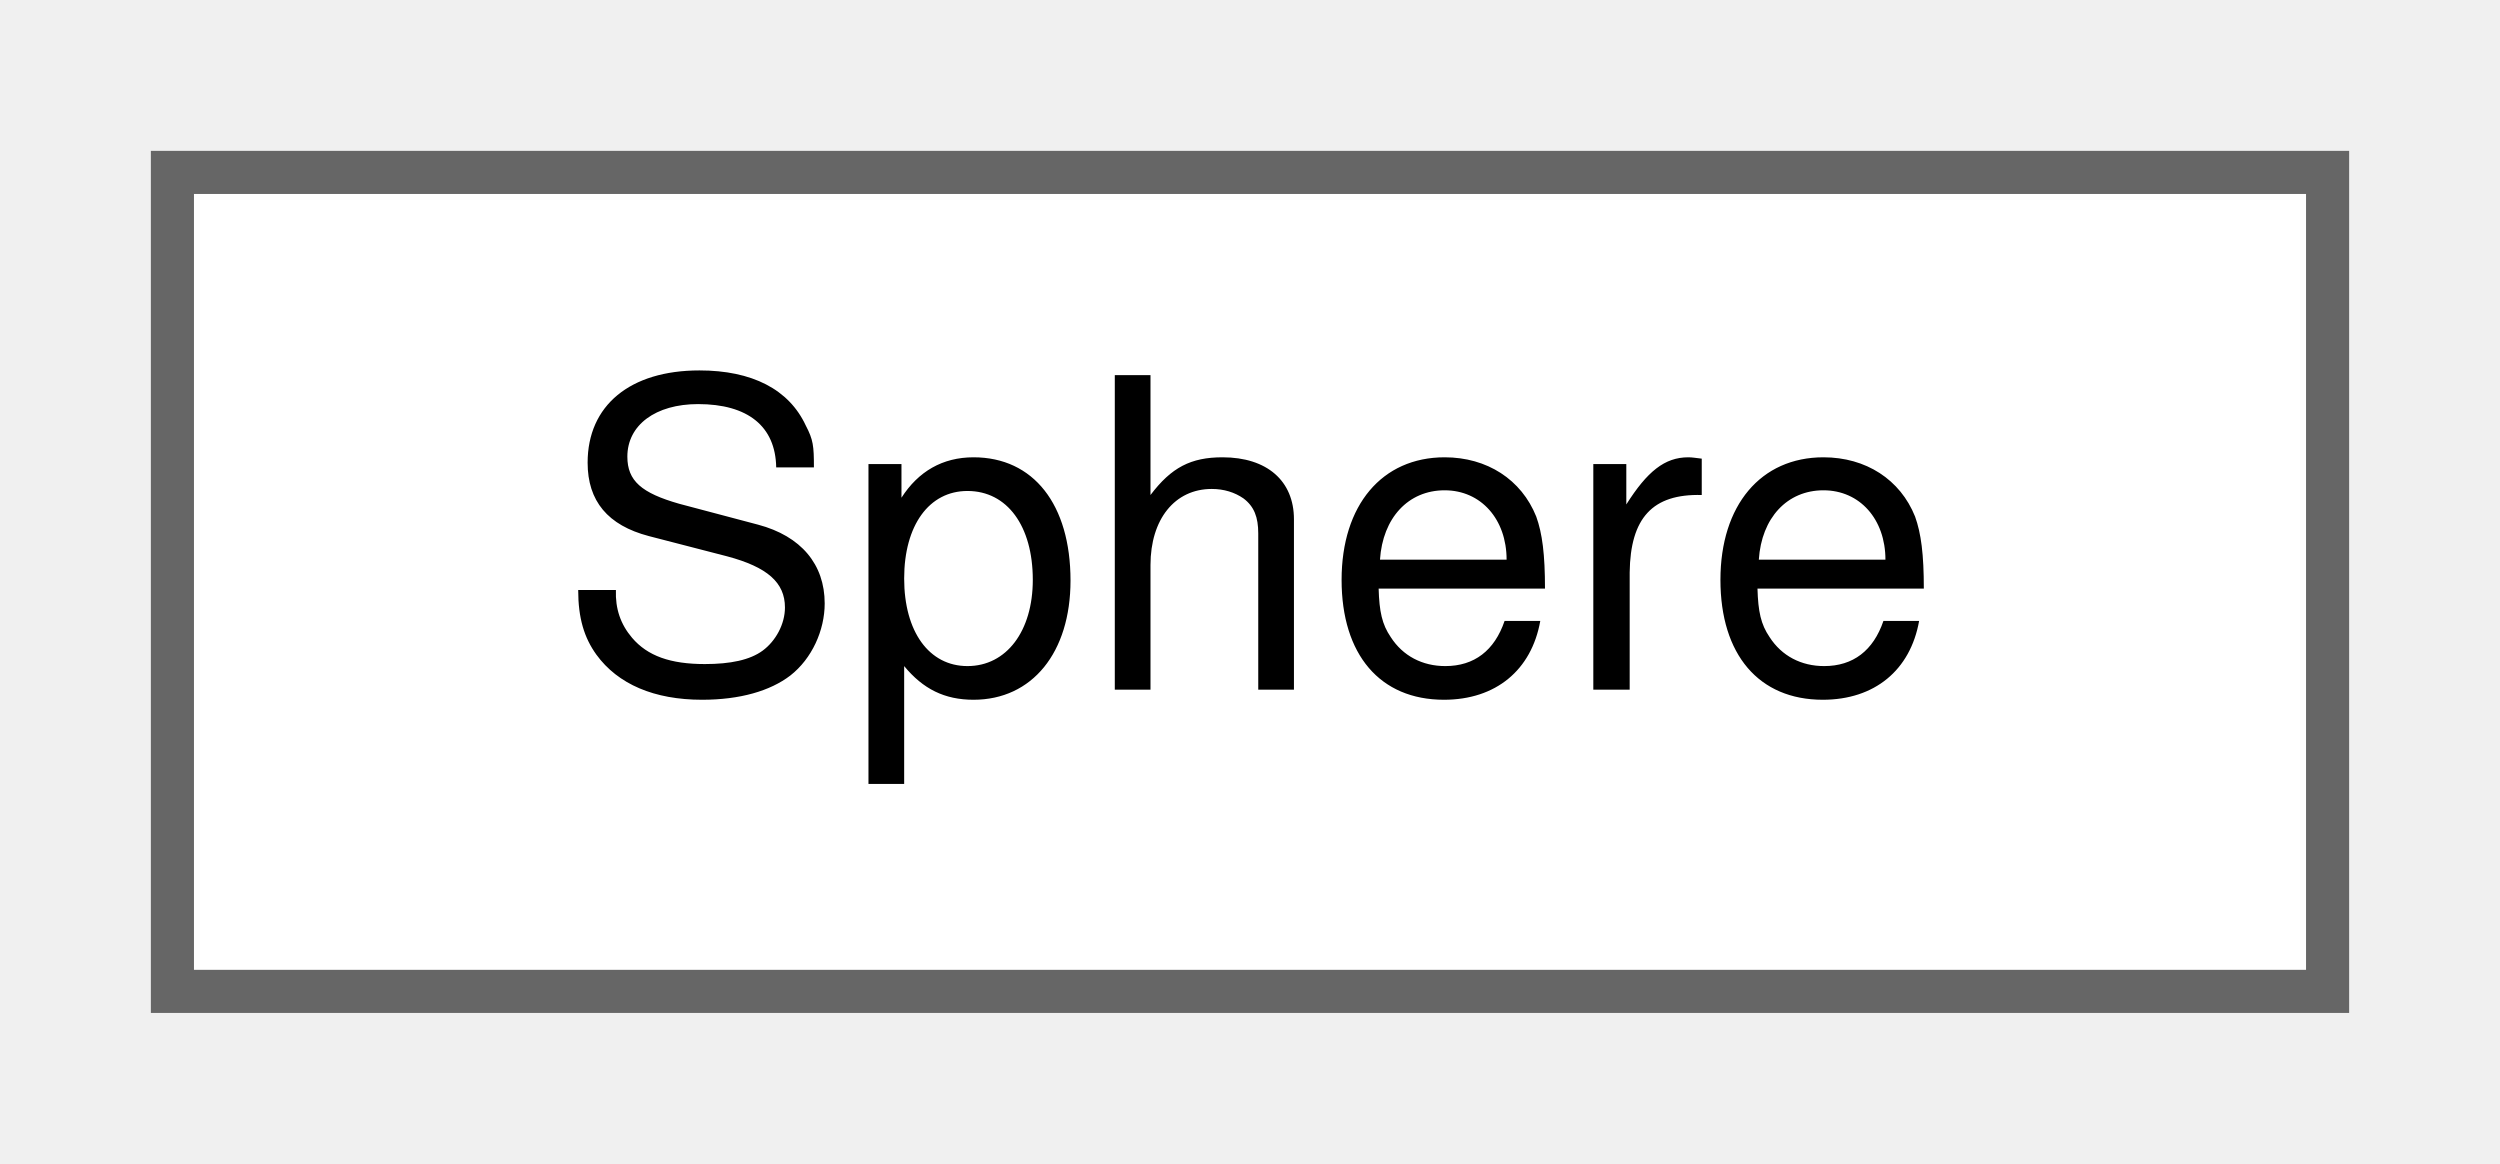
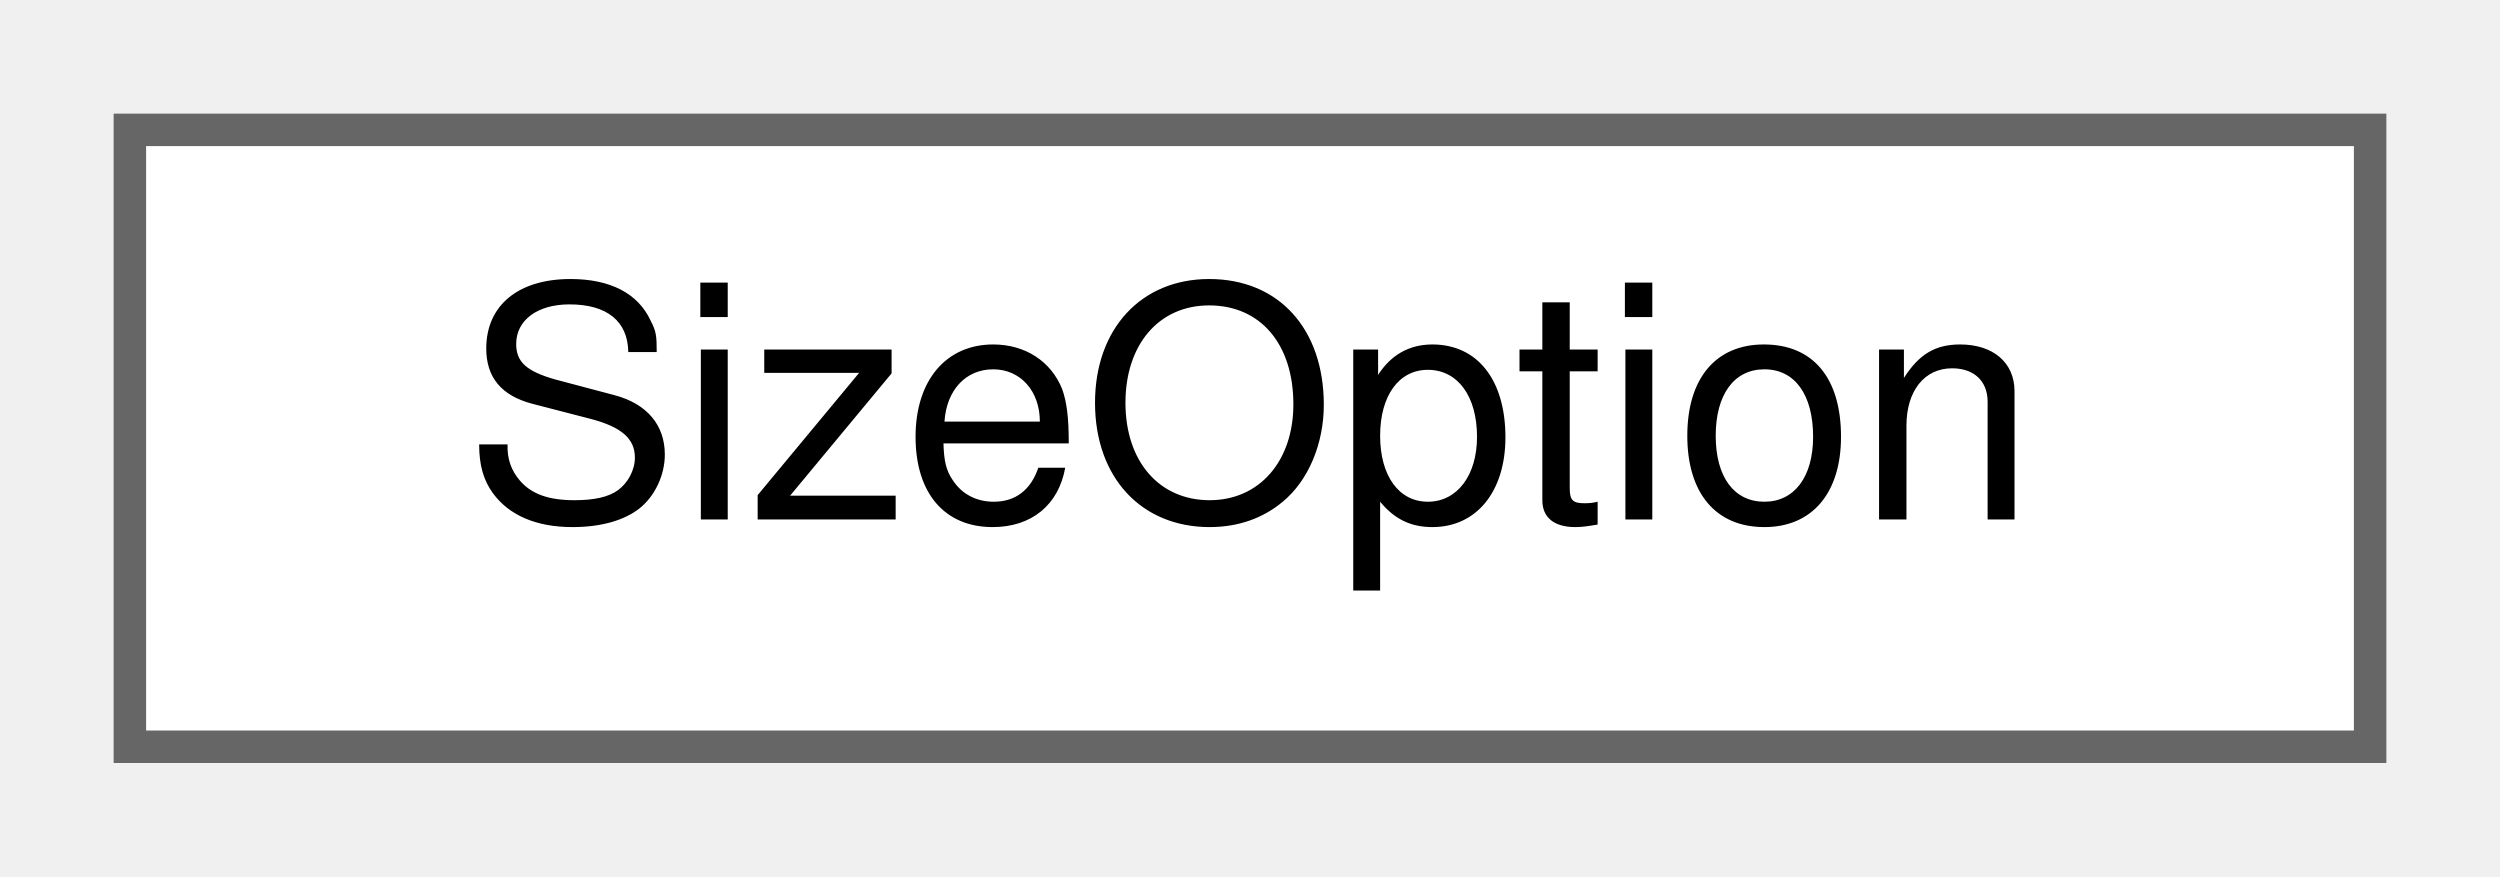
- <svg xmlns="http://www.w3.org/2000/svg" xmlns:xlink="http://www.w3.org/1999/xlink" width="58pt" height="27pt" viewBox="0.00 0.00 58.00 27.00">
+ <svg xmlns="http://www.w3.org/2000/svg" xmlns:xlink="http://www.w3.org/1999/xlink" width="77pt" height="27pt" viewBox="0.00 0.00 77.00 27.00">
  <g id="graph0" class="graph" transform="scale(1 1) rotate(0) translate(4 23)">
    <g id="Node000000" class="node">
      <g id="a_Node000000">
-         <a xlink:href="structwebcface_1_1Components_1_1Geometries_1_1Sphere.html" target="_top" xlink:title=" ">
-           <polygon fill="white" stroke="#666666" points="50,-19 0,-19 0,0 50,0 50,-19" />
-           <text text-anchor="middle" x="25" y="-7" font-family="Helvetica,sans-Serif" font-size="10.00">Sphere</text>
+         <a xlink:href="classwebcface_1_1Common_1_1SizeOption.html" target="_top" xlink:title=" ">
+           <polygon fill="white" stroke="#666666" points="69,-19 0,-19 0,0 69,0 69,-19" />
+           <text text-anchor="middle" x="34.5" y="-7" font-family="Helvetica,sans-Serif" font-size="10.00">SizeOption</text>
        </a>
      </g>
    </g>
  </g>
</svg>
